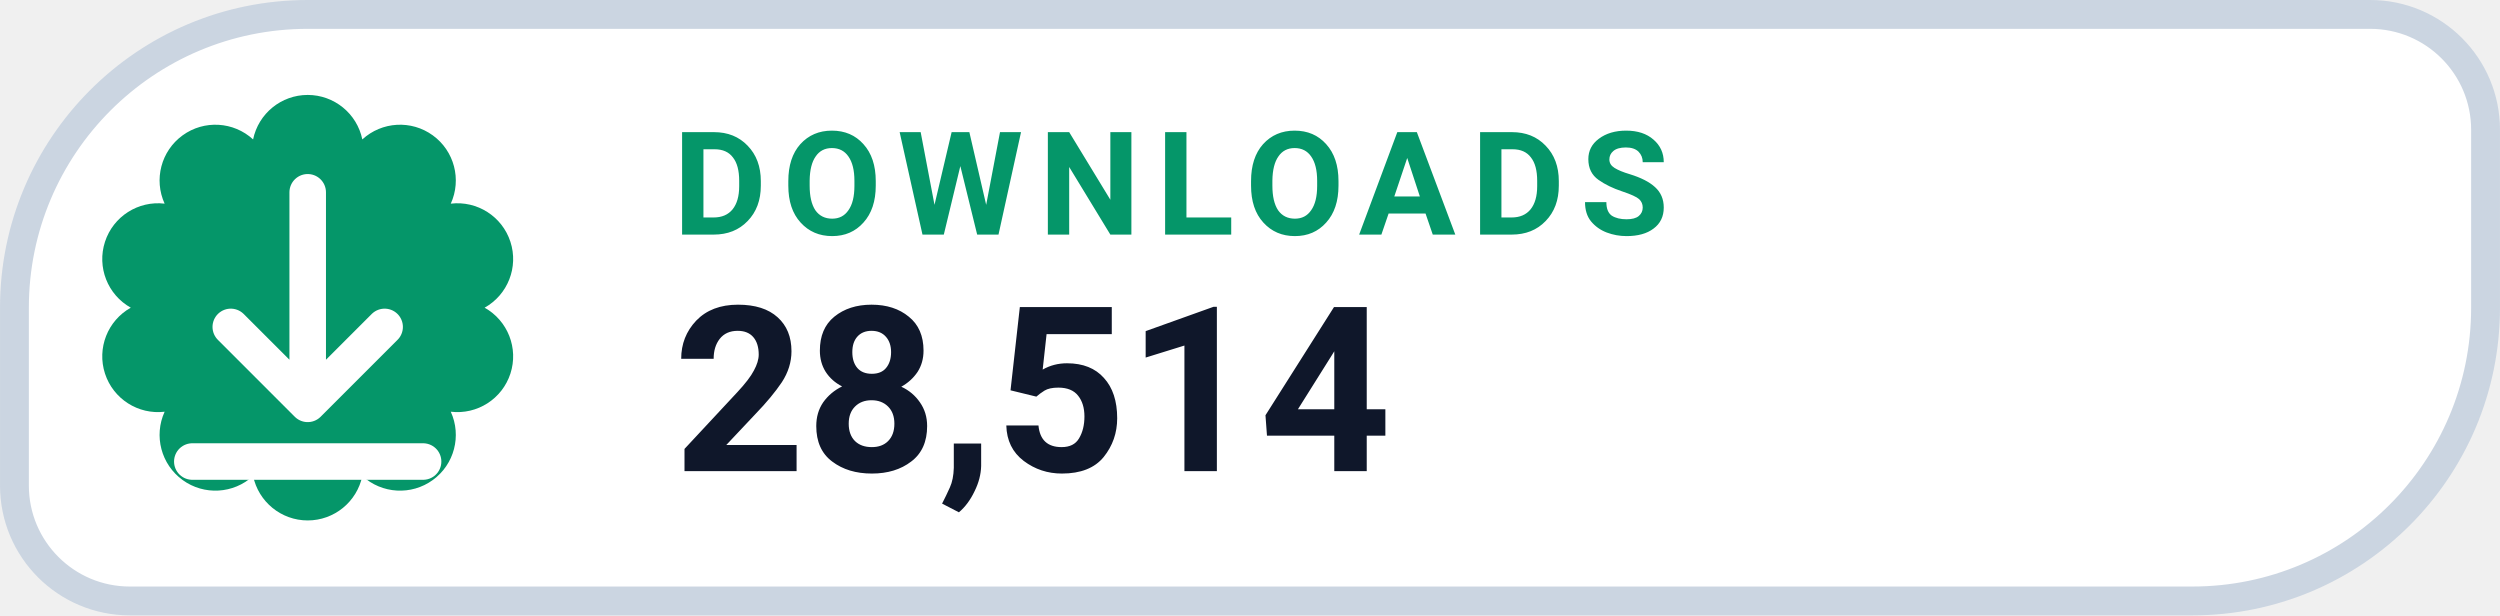
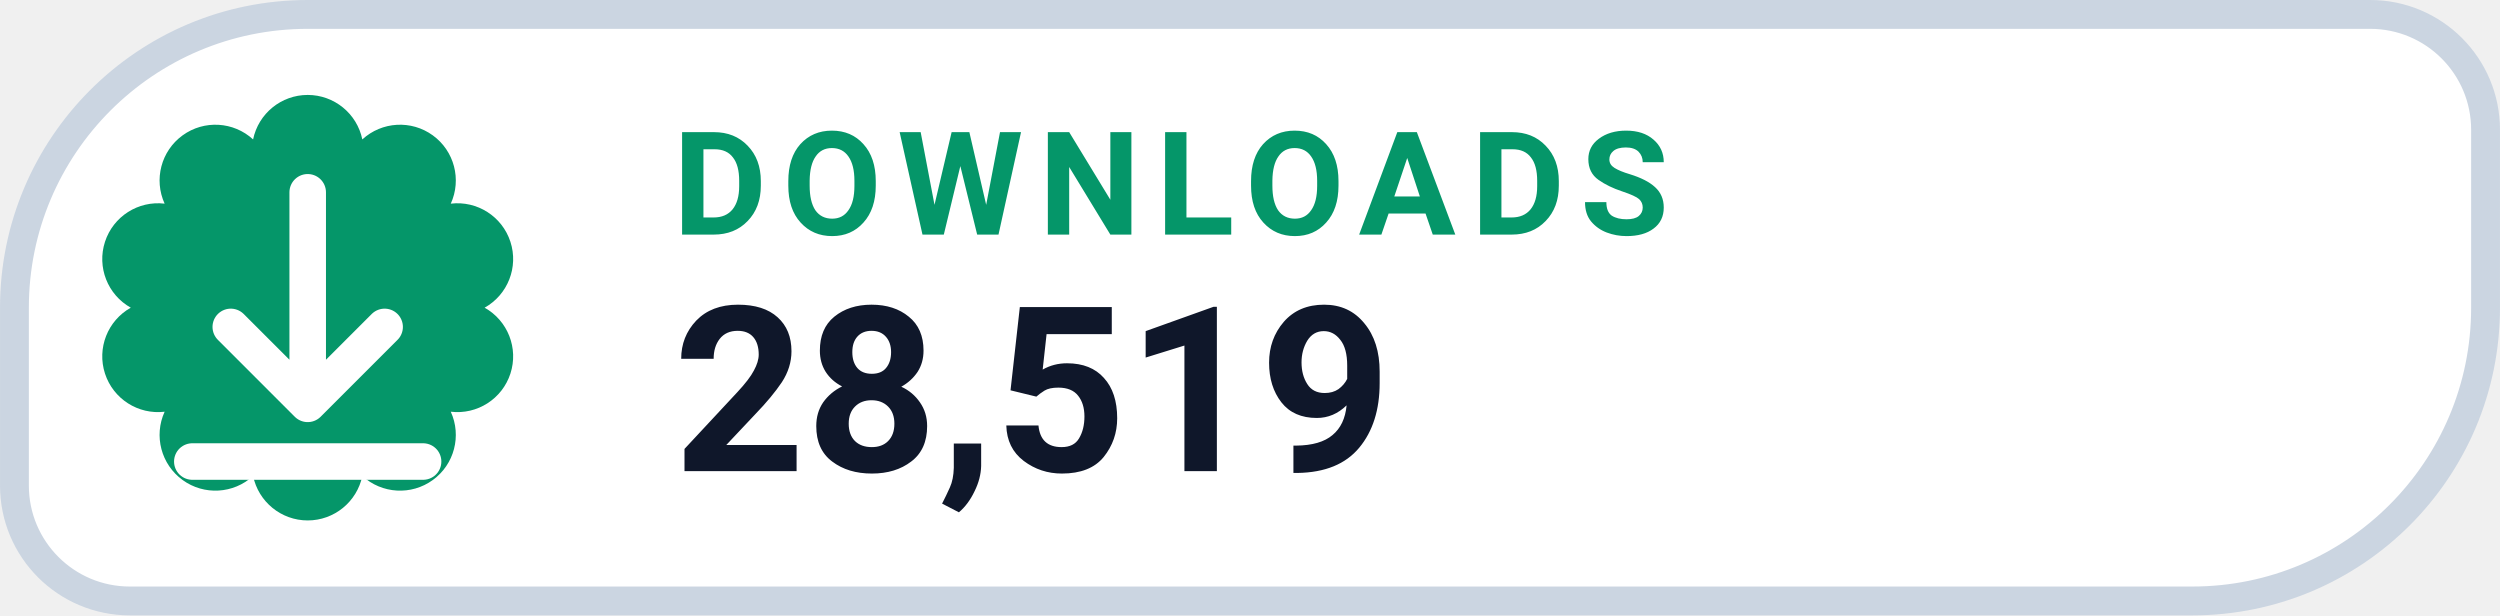
- <svg xmlns="http://www.w3.org/2000/svg" width="126" height="31.015" viewBox="0 0 130 32" role="img" aria-label="DOWNLOADS 28,514">
+ <svg xmlns="http://www.w3.org/2000/svg" width="126" height="31.015" viewBox="0 0 130 32" role="img" aria-label="DOWNLOADS 28,519">
  <path d="M 16.00 0.75 H 123.25 A 6.00 6.00 0 0 1 129.25 6.75 V 16.00 A 15.25 15.25 0 0 1 114.00 31.25 H 6.75 A 6.00 6.00 0 0 1 0.75 25.25 V 16.00 A 15.25 15.25 0 0 1 16.00 0.75 Z" fill="#FFFFFF" stroke="#CBD5E1" stroke-width="1.5" />
  <path d="M 13.16 7.25 A 2.90 2.90 0 0 1 18.84 7.25 A 2.90 2.90 0 0 1 23.44 10.59 A 2.90 2.90 0 0 1 25.20 16.00 A 2.90 2.90 0 0 1 23.44 21.41 A 2.90 2.90 0 0 1 18.84 24.75 A 2.90 2.90 0 0 1 13.16 24.75 A 2.90 2.90 0 0 1 8.56 21.41 A 2.90 2.90 0 0 1 6.80 16.00 A 2.90 2.90 0 0 1 8.56 10.59 A 2.90 2.90 0 0 1 13.16 7.25 Z" fill="#059669" />
  <g transform="translate(16 16)" style="color:#FFFFFF;">
    <path d="M0 -6 v11 m0 0 l4 -4 m-4 4 l-4 -4 M-6 8 h12" fill="none" stroke="currentColor" stroke-width="1.9" stroke-linecap="round" stroke-linejoin="round" />
  </g>
  <text x="35" y="12.2" fill="#059669" font-family="-apple-system,BlinkMacSystemFont,'Segoe UI',Roboto,Helvetica,Arial,sans-serif" font-size="7.5" font-weight="700" letter-spacing=".8">DOWNLOADS</text>
-   <text x="35" y="24.5" fill="#0F172A" font-family="-apple-system,BlinkMacSystemFont,'Segoe UI',Roboto,Helvetica,Arial,sans-serif" font-size="12" font-weight="750">28,514</text>
+   <text x="35" y="24.5" fill="#0F172A" font-family="-apple-system,BlinkMacSystemFont,'Segoe UI',Roboto,Helvetica,Arial,sans-serif" font-size="12" font-weight="750">28,519</text>
</svg>
